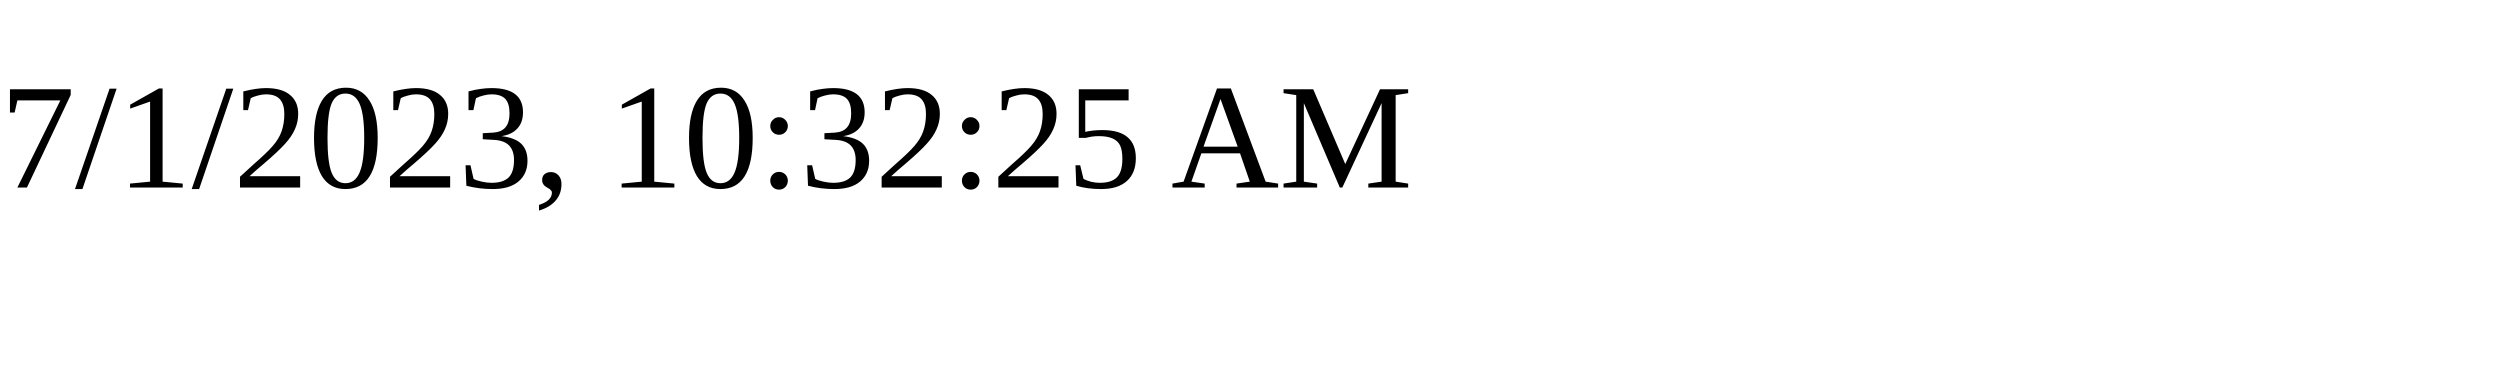
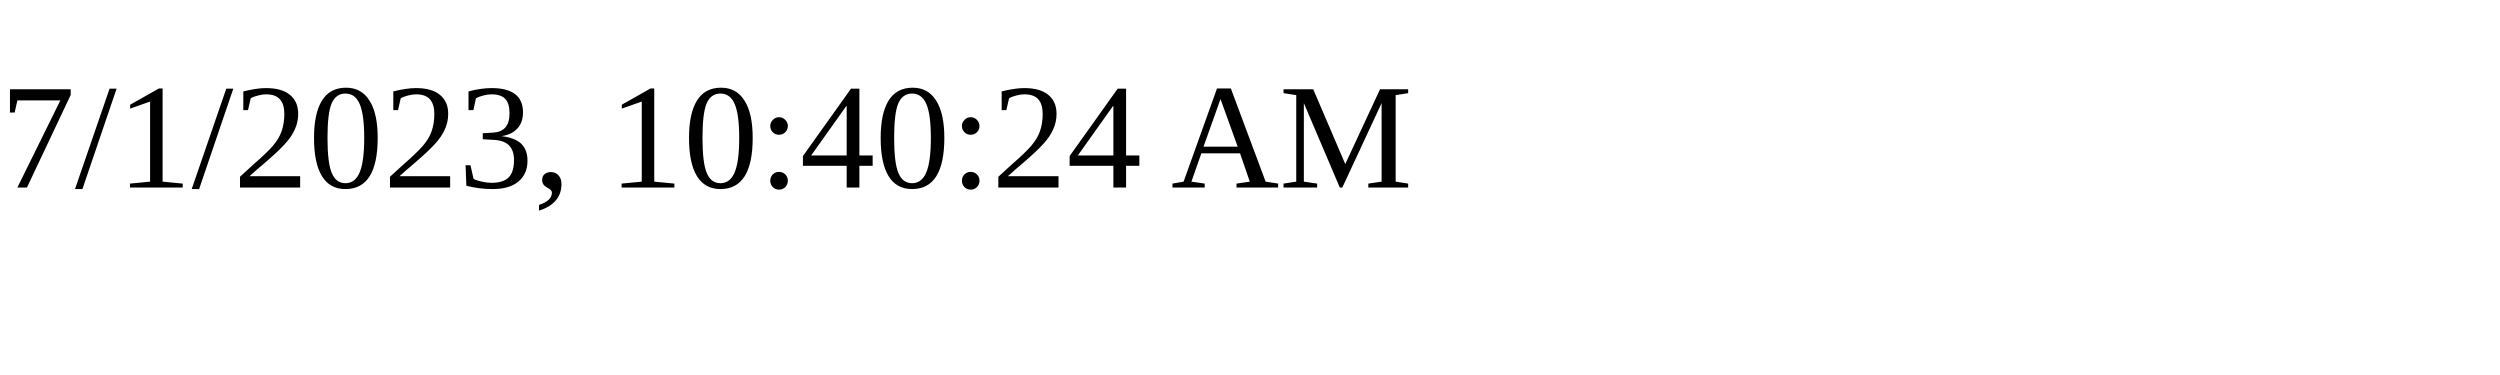
<svg xmlns="http://www.w3.org/2000/svg" height="30" width="200">
-   <text x="0" y="15">7/1/2023, 10:32:25 AM</text>
+   <text x="0" y="15">7/1/2023, 10:40:24 AM</text>
</svg>
